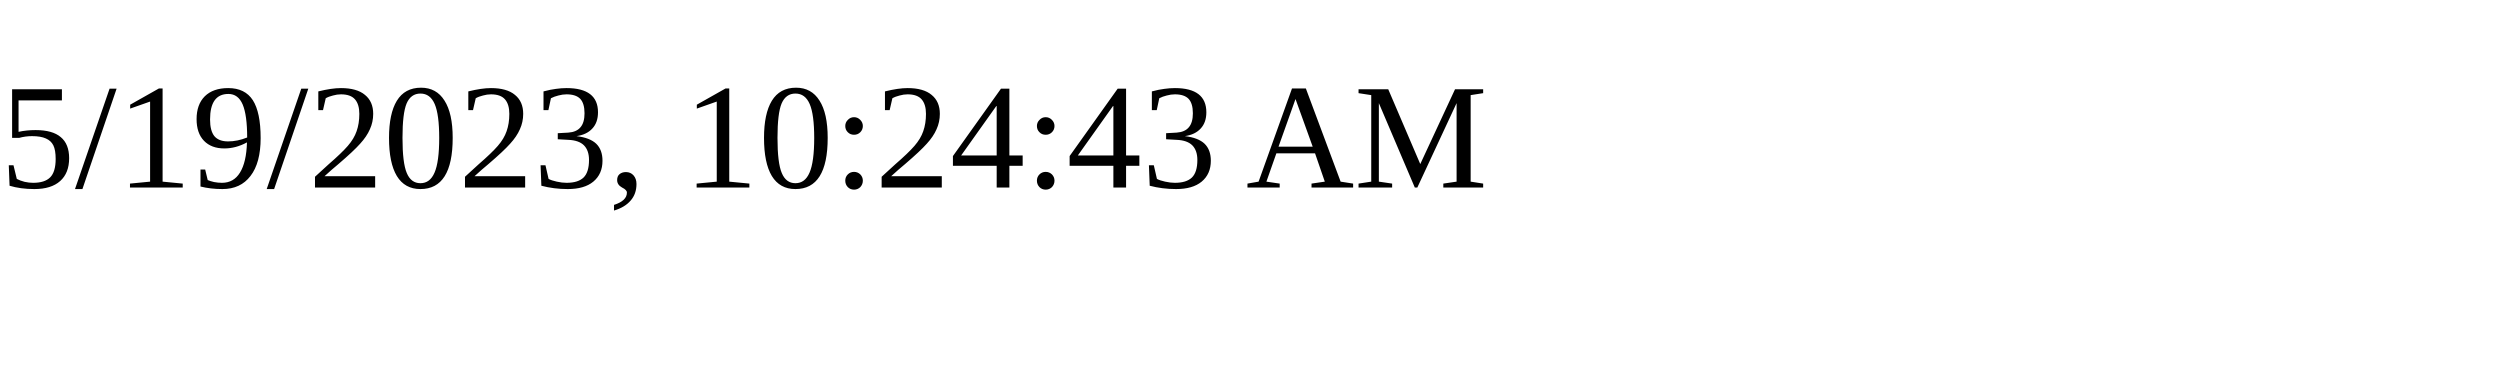
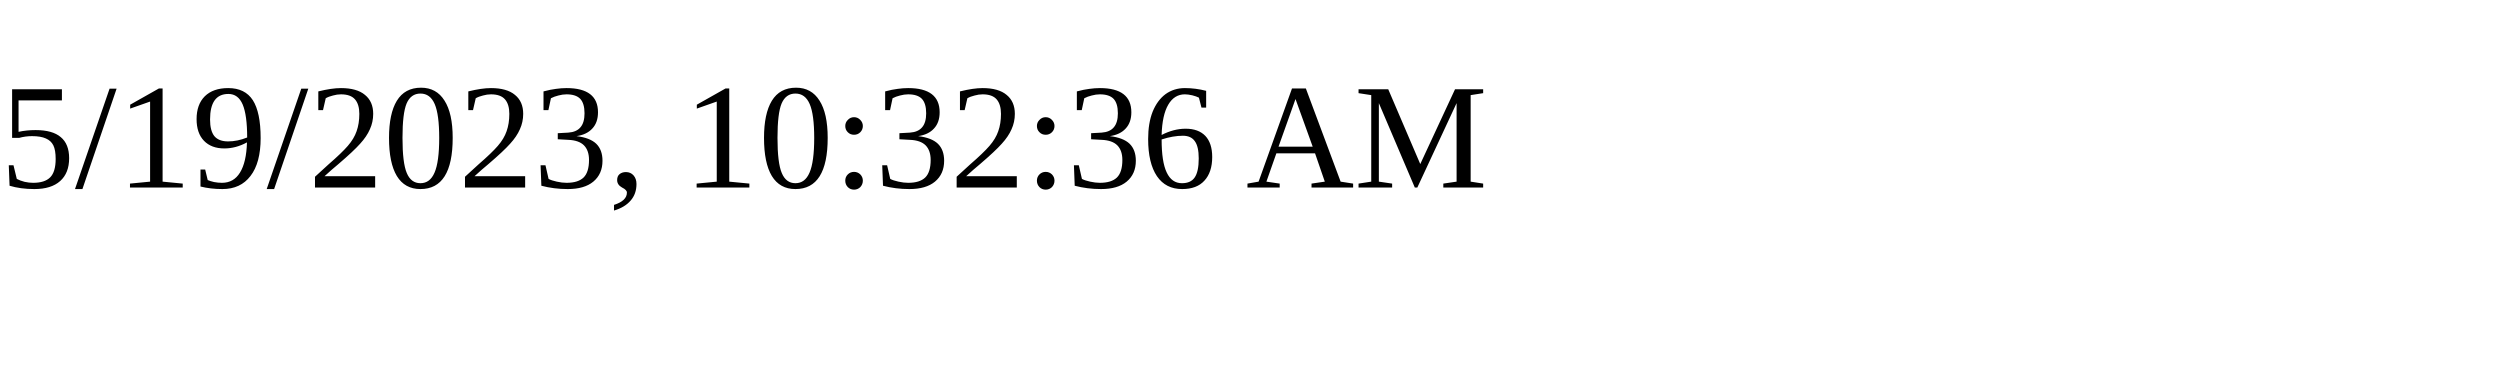
<svg xmlns="http://www.w3.org/2000/svg" height="30" width="200">
-   <text x="0" y="15">5/19/2023, 10:24:43 AM</text>
+   <text x="0" y="15">5/19/2023, 10:32:36 AM</text>
</svg>
